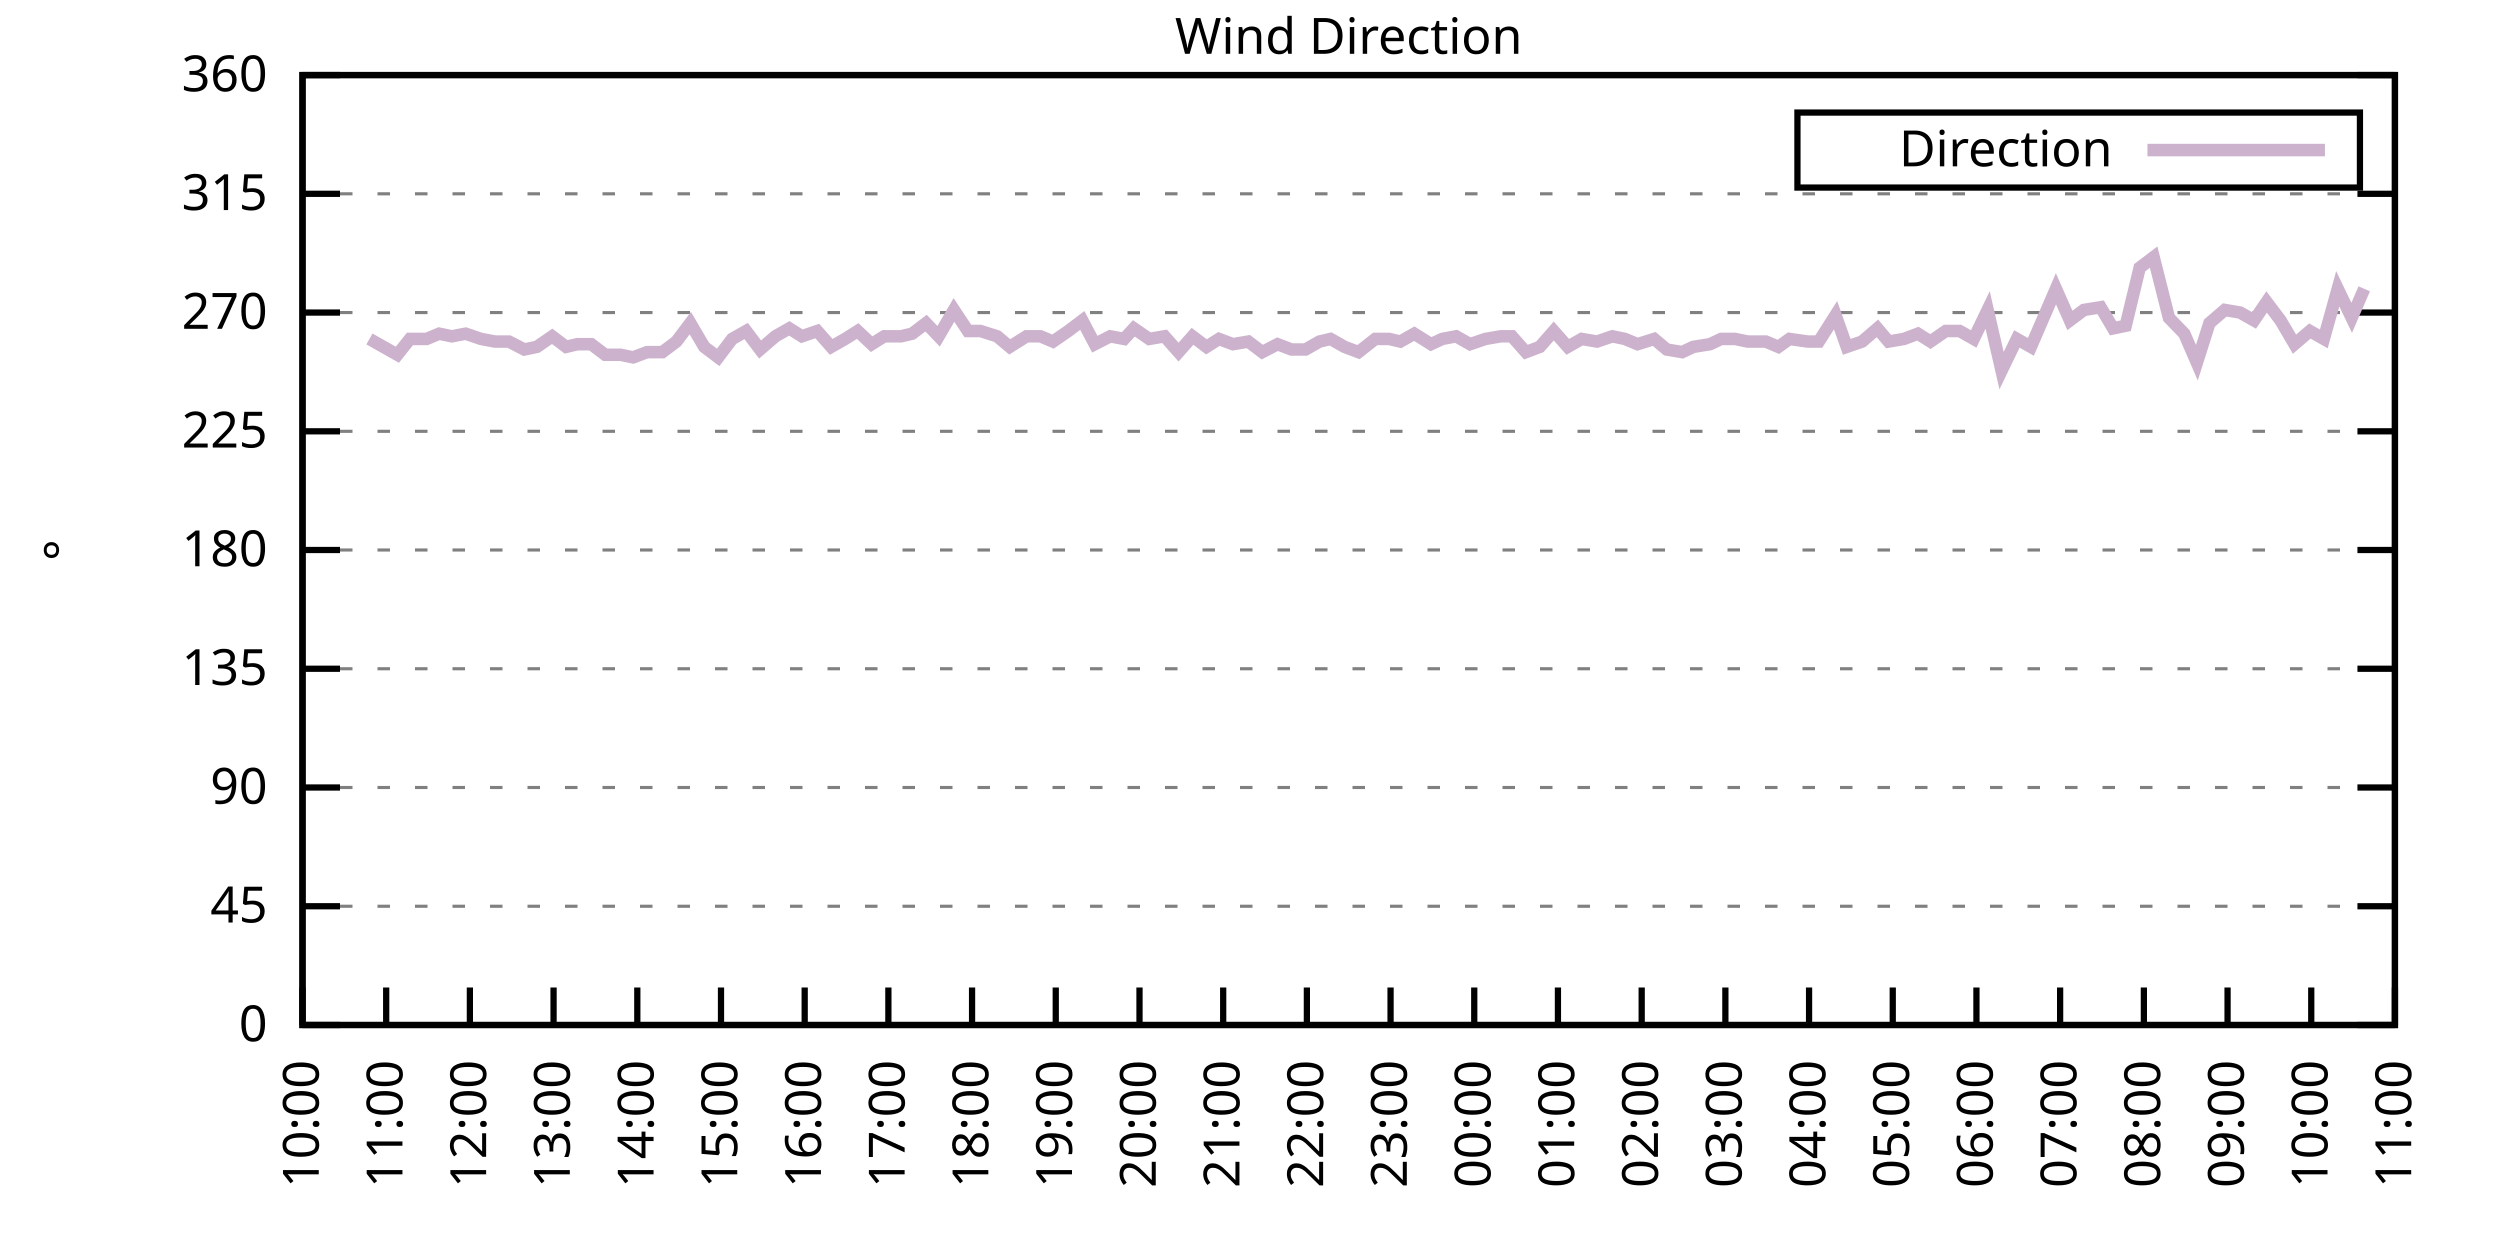
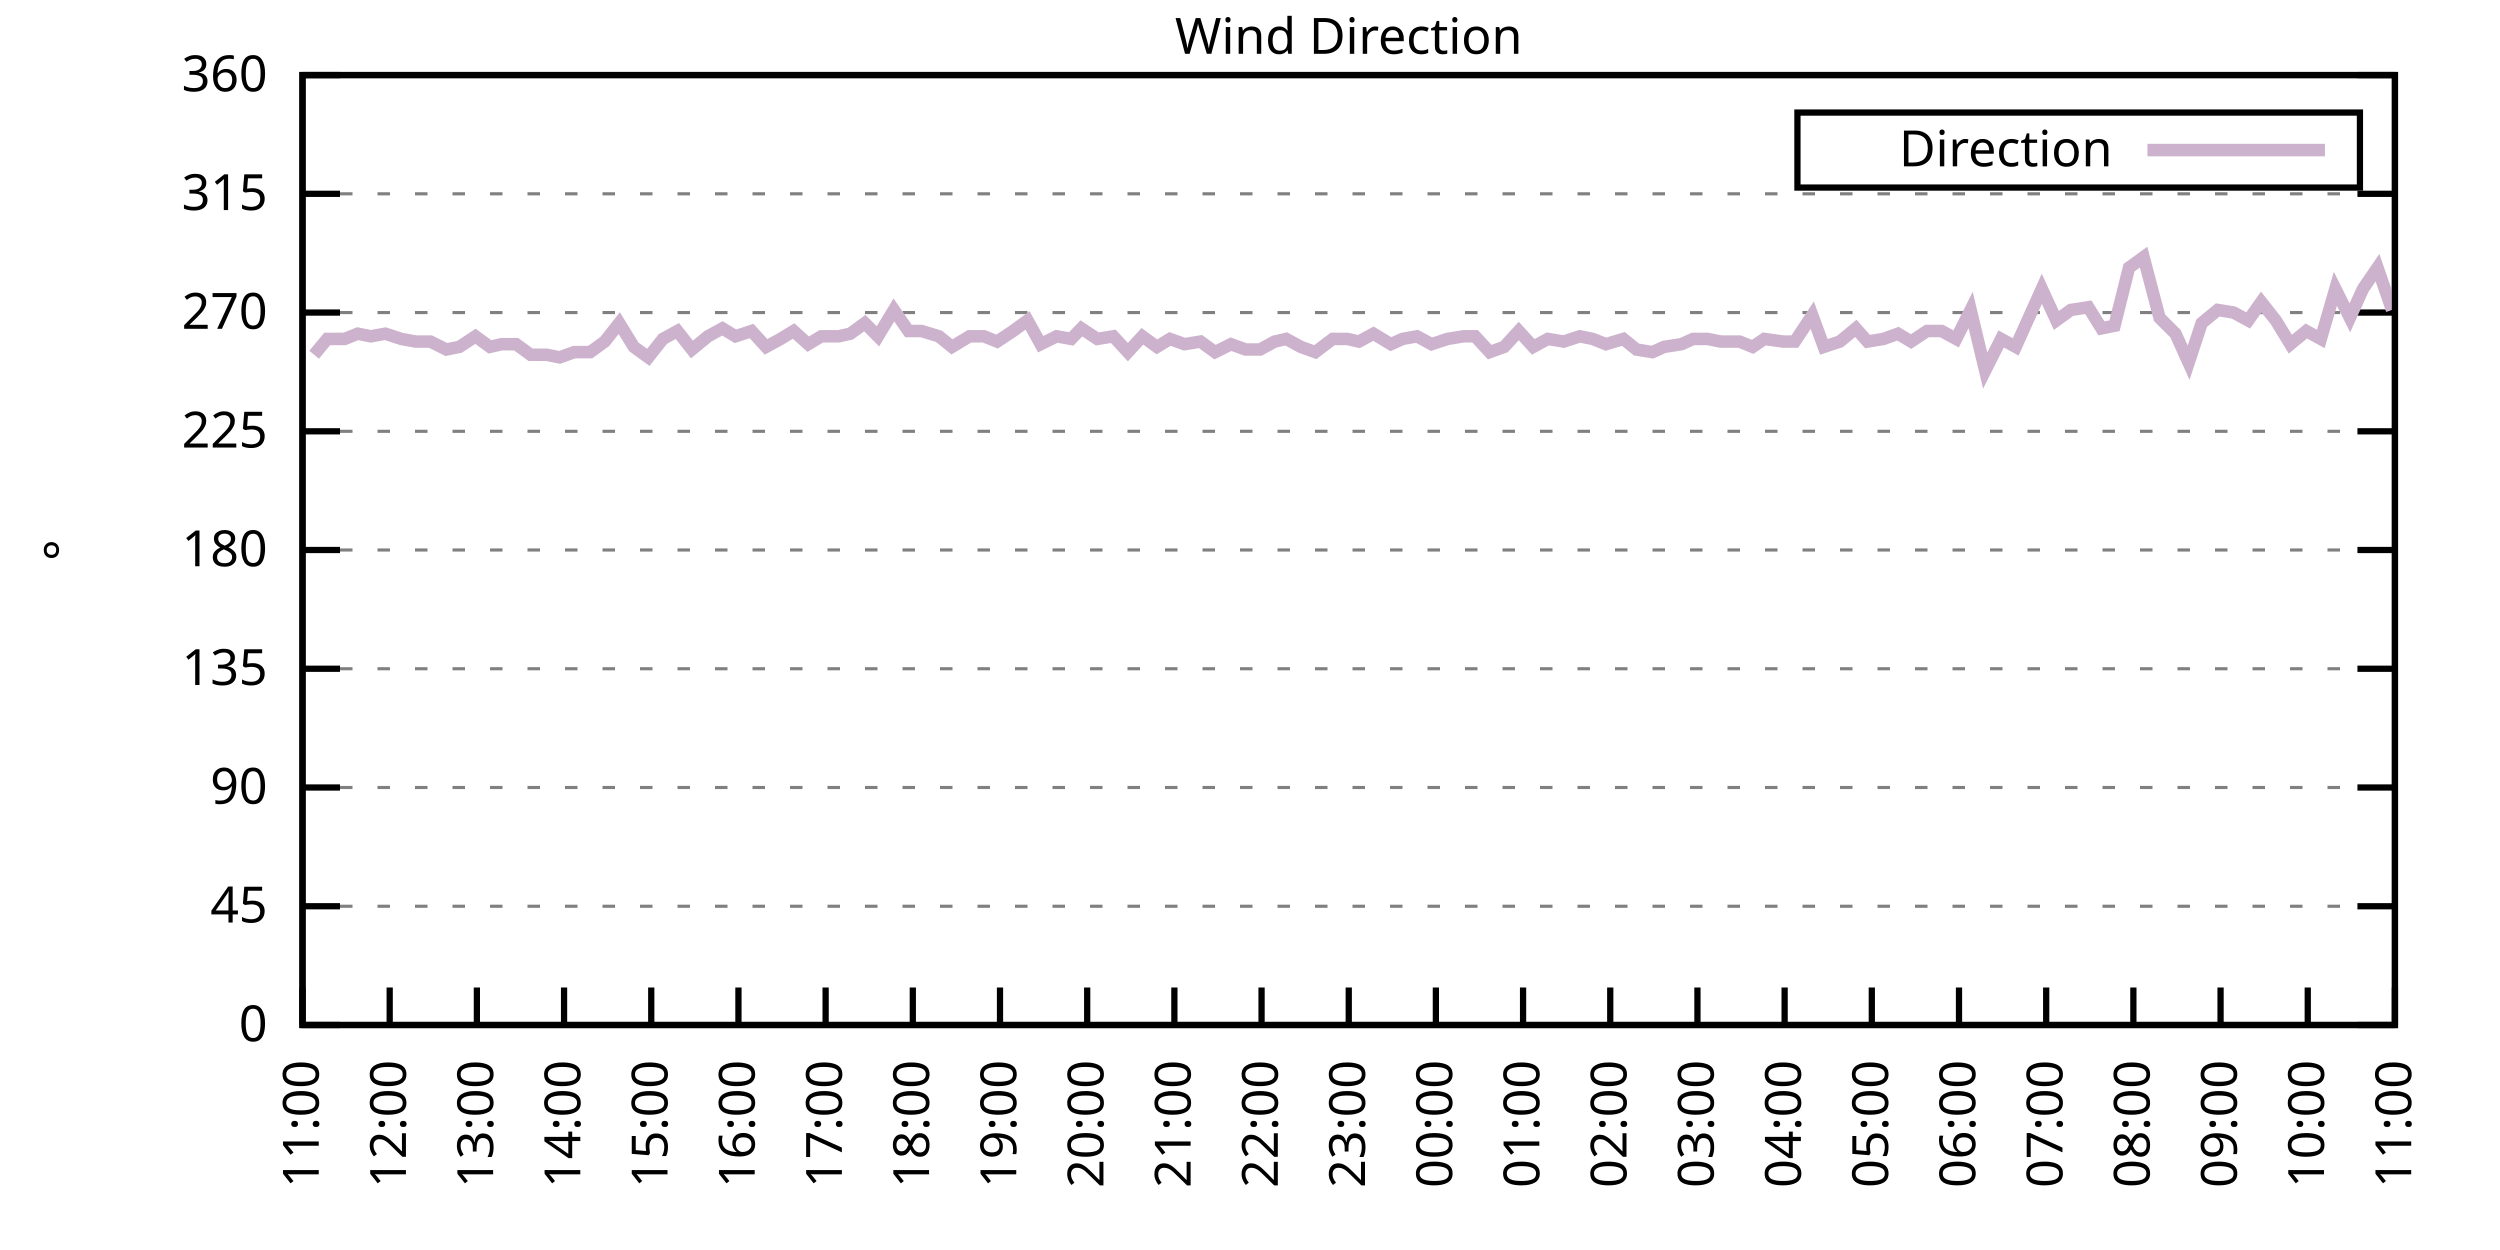
<svg xmlns="http://www.w3.org/2000/svg" xmlns:xlink="http://www.w3.org/1999/xlink" width="400" height="200" viewBox="0 0 400 200">
  <g id="gnuplot_canvas">
    <rect x="0" y="0" width="400" height="200" fill="none" />
    <defs>
      <circle id="gpDot" r="0.5" stroke-width="0.5" stroke="currentColor" />
      <path id="gpPt0" stroke-width="0.333" stroke="currentColor" d="M-1,0 h2 M0,-1 v2" />
      <path id="gpPt1" stroke-width="0.333" stroke="currentColor" d="M-1,-1 L1,1 M1,-1 L-1,1" />
      <path id="gpPt2" stroke-width="0.333" stroke="currentColor" d="M-1,0 L1,0 M0,-1 L0,1 M-1,-1 L1,1 M-1,1 L1,-1" />
      <rect id="gpPt3" stroke-width="0.333" stroke="currentColor" x="-1" y="-1" width="2" height="2" />
      <rect id="gpPt4" stroke-width="0.333" stroke="currentColor" fill="currentColor" x="-1" y="-1" width="2" height="2" />
      <circle id="gpPt5" stroke-width="0.333" stroke="currentColor" cx="0" cy="0" r="1" />
      <use xlink:href="#gpPt5" id="gpPt6" fill="currentColor" stroke="none" />
      <path id="gpPt7" stroke-width="0.333" stroke="currentColor" d="M0,-1.33 L-1.33,0.67 L1.33,0.67 z" />
      <use xlink:href="#gpPt7" id="gpPt8" fill="currentColor" stroke="none" />
      <use xlink:href="#gpPt7" id="gpPt9" stroke="currentColor" transform="rotate(180)" />
      <use xlink:href="#gpPt9" id="gpPt10" fill="currentColor" stroke="none" />
      <use xlink:href="#gpPt3" id="gpPt11" stroke="currentColor" transform="rotate(45)" />
      <use xlink:href="#gpPt11" id="gpPt12" fill="currentColor" stroke="none" />
      <path id="gpPt13" stroke-width="0.333" stroke="currentColor" d="M0,1.330 L1.265,0.411 L0.782,-1.067 L-0.782,-1.076 L-1.265,0.411 z" />
      <use xlink:href="#gpPt13" id="gpPt14" fill="currentColor" stroke="none" />
      <filter id="textbox" filterUnits="objectBoundingBox" x="0" y="0" height="1" width="1">
        <feFlood flood-color="white" flood-opacity="1" result="bgnd" />
        <feComposite in="SourceGraphic" in2="bgnd" operator="atop" />
      </filter>
      <filter id="greybox" filterUnits="objectBoundingBox" x="0" y="0" height="1" width="1">
        <feFlood flood-color="lightgrey" flood-opacity="1" result="grey" />
        <feComposite in="SourceGraphic" in2="grey" operator="atop" />
      </filter>
    </defs>
    <g fill="none" color="white" stroke="currentColor" stroke-width="1.00" stroke-linecap="butt" stroke-linejoin="miter">
</g>
    <g fill="none" color="black" stroke="currentColor" stroke-width="1.00" stroke-linecap="butt" stroke-linejoin="miter">
      <g stroke="none" shape-rendering="crispEdges">
        <polygon fill="rgb(255, 255, 255)" points="48.40,164.00 383.18,164.00 383.18,12.02 48.40,12.02 " />
      </g>
    </g>
    <g fill="none" color="black" stroke="currentColor" stroke-width="1.00" stroke-linecap="butt" stroke-linejoin="miter">
</g>
    <g fill="none" color="black" stroke="black" stroke-width="0.50" stroke-linecap="butt" stroke-linejoin="miter">
</g>
    <g fill="none" color="gray" stroke="currentColor" stroke-width="0.50" stroke-linecap="butt" stroke-linejoin="miter">
      <path stroke="gray" stroke-dasharray="2,4" class="gridline" d="M48.40,164.00 L383.19,164.00  " />
    </g>
    <g fill="none" color="gray" stroke="gray" stroke-width="1.00" stroke-linecap="butt" stroke-linejoin="miter">
</g>
    <g fill="none" color="black" stroke="currentColor" stroke-width="1.00" stroke-linecap="butt" stroke-linejoin="miter">
      <path stroke="black" d="M48.40,164.00 L54.40,164.00 M383.19,164.00 L377.19,164.00  " />
      <g transform="translate(42.80,166.60)" stroke="none" fill="black" font-family="Sans" font-size="8.00" text-anchor="end">
        <text>
          <tspan font-family="Sans"> 0</tspan>
        </text>
      </g>
    </g>
    <g fill="none" color="black" stroke="currentColor" stroke-width="1.00" stroke-linecap="butt" stroke-linejoin="miter">
</g>
    <g fill="none" color="black" stroke="black" stroke-width="0.50" stroke-linecap="butt" stroke-linejoin="miter">
</g>
    <g fill="none" color="gray" stroke="currentColor" stroke-width="0.50" stroke-linecap="butt" stroke-linejoin="miter">
      <path stroke="gray" stroke-dasharray="2,4" class="gridline" d="M48.40,145.00 L383.19,145.00  " />
    </g>
    <g fill="none" color="gray" stroke="gray" stroke-width="1.00" stroke-linecap="butt" stroke-linejoin="miter">
</g>
    <g fill="none" color="black" stroke="currentColor" stroke-width="1.00" stroke-linecap="butt" stroke-linejoin="miter">
      <path stroke="black" d="M48.40,145.00 L54.40,145.00 M383.19,145.00 L377.19,145.00  " />
      <g transform="translate(42.80,147.60)" stroke="none" fill="black" font-family="Sans" font-size="8.00" text-anchor="end">
        <text>
          <tspan font-family="Sans"> 45</tspan>
        </text>
      </g>
    </g>
    <g fill="none" color="black" stroke="currentColor" stroke-width="1.00" stroke-linecap="butt" stroke-linejoin="miter">
</g>
    <g fill="none" color="black" stroke="black" stroke-width="0.50" stroke-linecap="butt" stroke-linejoin="miter">
</g>
    <g fill="none" color="gray" stroke="currentColor" stroke-width="0.50" stroke-linecap="butt" stroke-linejoin="miter">
      <path stroke="gray" stroke-dasharray="2,4" class="gridline" d="M48.40,126.00 L383.19,126.00  " />
    </g>
    <g fill="none" color="gray" stroke="gray" stroke-width="1.00" stroke-linecap="butt" stroke-linejoin="miter">
</g>
    <g fill="none" color="black" stroke="currentColor" stroke-width="1.00" stroke-linecap="butt" stroke-linejoin="miter">
      <path stroke="black" d="M48.40,126.00 L54.40,126.00 M383.19,126.00 L377.19,126.00  " />
      <g transform="translate(42.80,128.60)" stroke="none" fill="black" font-family="Sans" font-size="8.00" text-anchor="end">
        <text>
          <tspan font-family="Sans"> 90</tspan>
        </text>
      </g>
    </g>
    <g fill="none" color="black" stroke="currentColor" stroke-width="1.00" stroke-linecap="butt" stroke-linejoin="miter">
</g>
    <g fill="none" color="black" stroke="black" stroke-width="0.50" stroke-linecap="butt" stroke-linejoin="miter">
</g>
    <g fill="none" color="gray" stroke="currentColor" stroke-width="0.50" stroke-linecap="butt" stroke-linejoin="miter">
      <path stroke="gray" stroke-dasharray="2,4" class="gridline" d="M48.40,107.00 L383.19,107.00  " />
    </g>
    <g fill="none" color="gray" stroke="gray" stroke-width="1.00" stroke-linecap="butt" stroke-linejoin="miter">
</g>
    <g fill="none" color="black" stroke="currentColor" stroke-width="1.00" stroke-linecap="butt" stroke-linejoin="miter">
      <path stroke="black" d="M48.40,107.00 L54.40,107.00 M383.19,107.00 L377.19,107.00  " />
      <g transform="translate(42.80,109.60)" stroke="none" fill="black" font-family="Sans" font-size="8.00" text-anchor="end">
        <text>
          <tspan font-family="Sans"> 135</tspan>
        </text>
      </g>
    </g>
    <g fill="none" color="black" stroke="currentColor" stroke-width="1.00" stroke-linecap="butt" stroke-linejoin="miter">
</g>
    <g fill="none" color="black" stroke="black" stroke-width="0.50" stroke-linecap="butt" stroke-linejoin="miter">
</g>
    <g fill="none" color="gray" stroke="currentColor" stroke-width="0.50" stroke-linecap="butt" stroke-linejoin="miter">
      <path stroke="gray" stroke-dasharray="2,4" class="gridline" d="M48.40,88.00 L383.19,88.00  " />
    </g>
    <g fill="none" color="gray" stroke="gray" stroke-width="1.00" stroke-linecap="butt" stroke-linejoin="miter">
</g>
    <g fill="none" color="black" stroke="currentColor" stroke-width="1.00" stroke-linecap="butt" stroke-linejoin="miter">
      <path stroke="black" d="M48.40,88.00 L54.40,88.00 M383.19,88.00 L377.19,88.00  " />
      <g transform="translate(42.80,90.60)" stroke="none" fill="black" font-family="Sans" font-size="8.00" text-anchor="end">
        <text>
          <tspan font-family="Sans"> 180</tspan>
        </text>
      </g>
    </g>
    <g fill="none" color="black" stroke="currentColor" stroke-width="1.00" stroke-linecap="butt" stroke-linejoin="miter">
</g>
    <g fill="none" color="black" stroke="black" stroke-width="0.50" stroke-linecap="butt" stroke-linejoin="miter">
</g>
    <g fill="none" color="gray" stroke="currentColor" stroke-width="0.50" stroke-linecap="butt" stroke-linejoin="miter">
      <path stroke="gray" stroke-dasharray="2,4" class="gridline" d="M48.40,69.01 L383.19,69.01  " />
    </g>
    <g fill="none" color="gray" stroke="gray" stroke-width="1.00" stroke-linecap="butt" stroke-linejoin="miter">
</g>
    <g fill="none" color="black" stroke="currentColor" stroke-width="1.00" stroke-linecap="butt" stroke-linejoin="miter">
      <path stroke="black" d="M48.40,69.01 L54.40,69.01 M383.19,69.01 L377.19,69.01  " />
      <g transform="translate(42.80,71.61)" stroke="none" fill="black" font-family="Sans" font-size="8.00" text-anchor="end">
        <text>
          <tspan font-family="Sans"> 225</tspan>
        </text>
      </g>
    </g>
    <g fill="none" color="black" stroke="currentColor" stroke-width="1.00" stroke-linecap="butt" stroke-linejoin="miter">
</g>
    <g fill="none" color="black" stroke="black" stroke-width="0.50" stroke-linecap="butt" stroke-linejoin="miter">
</g>
    <g fill="none" color="gray" stroke="currentColor" stroke-width="0.50" stroke-linecap="butt" stroke-linejoin="miter">
      <path stroke="gray" stroke-dasharray="2,4" class="gridline" d="M48.40,50.01 L383.19,50.01  " />
    </g>
    <g fill="none" color="gray" stroke="gray" stroke-width="1.00" stroke-linecap="butt" stroke-linejoin="miter">
</g>
    <g fill="none" color="black" stroke="currentColor" stroke-width="1.00" stroke-linecap="butt" stroke-linejoin="miter">
      <path stroke="black" d="M48.40,50.01 L54.40,50.01 M383.19,50.01 L377.19,50.01  " />
      <g transform="translate(42.80,52.61)" stroke="none" fill="black" font-family="Sans" font-size="8.00" text-anchor="end">
        <text>
          <tspan font-family="Sans"> 270</tspan>
        </text>
      </g>
    </g>
    <g fill="none" color="black" stroke="currentColor" stroke-width="1.00" stroke-linecap="butt" stroke-linejoin="miter">
</g>
    <g fill="none" color="black" stroke="black" stroke-width="0.50" stroke-linecap="butt" stroke-linejoin="miter">
</g>
    <g fill="none" color="gray" stroke="currentColor" stroke-width="0.50" stroke-linecap="butt" stroke-linejoin="miter">
      <path stroke="gray" stroke-dasharray="2,4" class="gridline" d="M48.40,31.01 L383.19,31.01  " />
    </g>
    <g fill="none" color="gray" stroke="gray" stroke-width="1.00" stroke-linecap="butt" stroke-linejoin="miter">
</g>
    <g fill="none" color="black" stroke="currentColor" stroke-width="1.00" stroke-linecap="butt" stroke-linejoin="miter">
      <path stroke="black" d="M48.40,31.01 L54.40,31.01 M383.19,31.01 L377.19,31.01  " />
      <g transform="translate(42.80,33.61)" stroke="none" fill="black" font-family="Sans" font-size="8.00" text-anchor="end">
        <text>
          <tspan font-family="Sans"> 315</tspan>
        </text>
      </g>
    </g>
    <g fill="none" color="black" stroke="currentColor" stroke-width="1.00" stroke-linecap="butt" stroke-linejoin="miter">
</g>
    <g fill="none" color="black" stroke="black" stroke-width="0.50" stroke-linecap="butt" stroke-linejoin="miter">
</g>
    <g fill="none" color="gray" stroke="currentColor" stroke-width="0.50" stroke-linecap="butt" stroke-linejoin="miter">
      <path stroke="gray" stroke-dasharray="2,4" class="gridline" d="M48.40,12.01 L383.19,12.01  " />
    </g>
    <g fill="none" color="gray" stroke="gray" stroke-width="1.00" stroke-linecap="butt" stroke-linejoin="miter">
</g>
    <g fill="none" color="black" stroke="currentColor" stroke-width="1.00" stroke-linecap="butt" stroke-linejoin="miter">
      <path stroke="black" d="M48.40,12.01 L54.40,12.01 M383.19,12.01 L377.19,12.01  " />
      <g transform="translate(42.80,14.61)" stroke="none" fill="black" font-family="Sans" font-size="8.00" text-anchor="end">
        <text>
          <tspan font-family="Sans"> 360</tspan>
        </text>
      </g>
    </g>
    <g fill="none" color="black" stroke="currentColor" stroke-width="1.00" stroke-linecap="butt" stroke-linejoin="miter">
      <path stroke="black" d="M48.40,164.00 L48.40,158.00  " />
      <g transform="translate(51.00,169.60) rotate(270.00)" stroke="none" fill="black" font-family="Sans" font-size="8.00" text-anchor="end">
        <text>
-           <tspan font-family="Sans">10:00</tspan>
-         </text>
-       </g>
-     </g>
-     <g fill="none" color="black" stroke="currentColor" stroke-width="1.00" stroke-linecap="butt" stroke-linejoin="miter">
-       <path stroke="black" d="M61.79,164.00 L61.79,158.00  " />
-       <g transform="translate(64.39,169.60) rotate(270.00)" stroke="none" fill="black" font-family="Sans" font-size="8.00" text-anchor="end">
-         <text>
          <tspan font-family="Sans">11:00</tspan>
        </text>
      </g>
    </g>
    <g fill="none" color="black" stroke="currentColor" stroke-width="1.00" stroke-linecap="butt" stroke-linejoin="miter">
-       <path stroke="black" d="M75.18,164.00 L75.18,158.00  " />
-       <g transform="translate(77.78,169.60) rotate(270.00)" stroke="none" fill="black" font-family="Sans" font-size="8.00" text-anchor="end">
+       <path stroke="black" d="M62.35,164.00 L62.35,158.00  " />
+       <g transform="translate(64.95,169.60) rotate(270.00)" stroke="none" fill="black" font-family="Sans" font-size="8.00" text-anchor="end">
        <text>
          <tspan font-family="Sans">12:00</tspan>
        </text>
      </g>
    </g>
    <g fill="none" color="black" stroke="currentColor" stroke-width="1.00" stroke-linecap="butt" stroke-linejoin="miter">
-       <path stroke="black" d="M88.57,164.00 L88.57,158.00  " />
-       <g transform="translate(91.17,169.60) rotate(270.00)" stroke="none" fill="black" font-family="Sans" font-size="8.00" text-anchor="end">
+       <path stroke="black" d="M76.30,164.00 L76.30,158.00  " />
+       <g transform="translate(78.90,169.60) rotate(270.00)" stroke="none" fill="black" font-family="Sans" font-size="8.00" text-anchor="end">
        <text>
          <tspan font-family="Sans">13:00</tspan>
        </text>
      </g>
    </g>
    <g fill="none" color="black" stroke="currentColor" stroke-width="1.00" stroke-linecap="butt" stroke-linejoin="miter">
-       <path stroke="black" d="M101.97,164.00 L101.97,158.00  " />
-       <g transform="translate(104.57,169.60) rotate(270.00)" stroke="none" fill="black" font-family="Sans" font-size="8.00" text-anchor="end">
+       <path stroke="black" d="M90.25,164.00 L90.25,158.00  " />
+       <g transform="translate(92.85,169.60) rotate(270.00)" stroke="none" fill="black" font-family="Sans" font-size="8.00" text-anchor="end">
        <text>
          <tspan font-family="Sans">14:00</tspan>
        </text>
      </g>
    </g>
    <g fill="none" color="black" stroke="currentColor" stroke-width="1.00" stroke-linecap="butt" stroke-linejoin="miter">
-       <path stroke="black" d="M115.36,164.00 L115.36,158.00  " />
-       <g transform="translate(117.96,169.60) rotate(270.00)" stroke="none" fill="black" font-family="Sans" font-size="8.00" text-anchor="end">
+       <path stroke="black" d="M104.20,164.00 L104.20,158.00  " />
+       <g transform="translate(106.80,169.60) rotate(270.00)" stroke="none" fill="black" font-family="Sans" font-size="8.00" text-anchor="end">
        <text>
          <tspan font-family="Sans">15:00</tspan>
        </text>
      </g>
    </g>
    <g fill="none" color="black" stroke="currentColor" stroke-width="1.00" stroke-linecap="butt" stroke-linejoin="miter">
-       <path stroke="black" d="M128.75,164.00 L128.75,158.00  " />
-       <g transform="translate(131.35,169.60) rotate(270.00)" stroke="none" fill="black" font-family="Sans" font-size="8.00" text-anchor="end">
+       <path stroke="black" d="M118.15,164.00 L118.15,158.00  " />
+       <g transform="translate(120.75,169.60) rotate(270.00)" stroke="none" fill="black" font-family="Sans" font-size="8.00" text-anchor="end">
        <text>
          <tspan font-family="Sans">16:00</tspan>
        </text>
      </g>
    </g>
    <g fill="none" color="black" stroke="currentColor" stroke-width="1.00" stroke-linecap="butt" stroke-linejoin="miter">
-       <path stroke="black" d="M142.14,164.00 L142.14,158.00  " />
-       <g transform="translate(144.74,169.60) rotate(270.00)" stroke="none" fill="black" font-family="Sans" font-size="8.00" text-anchor="end">
+       <path stroke="black" d="M132.10,164.00 L132.10,158.00  " />
+       <g transform="translate(134.70,169.60) rotate(270.00)" stroke="none" fill="black" font-family="Sans" font-size="8.00" text-anchor="end">
        <text>
          <tspan font-family="Sans">17:00</tspan>
        </text>
      </g>
    </g>
    <g fill="none" color="black" stroke="currentColor" stroke-width="1.00" stroke-linecap="butt" stroke-linejoin="miter">
-       <path stroke="black" d="M155.53,164.00 L155.53,158.00  " />
-       <g transform="translate(158.13,169.60) rotate(270.00)" stroke="none" fill="black" font-family="Sans" font-size="8.00" text-anchor="end">
+       <path stroke="black" d="M146.05,164.00 L146.05,158.00  " />
+       <g transform="translate(148.65,169.60) rotate(270.00)" stroke="none" fill="black" font-family="Sans" font-size="8.00" text-anchor="end">
        <text>
          <tspan font-family="Sans">18:00</tspan>
        </text>
      </g>
    </g>
    <g fill="none" color="black" stroke="currentColor" stroke-width="1.00" stroke-linecap="butt" stroke-linejoin="miter">
-       <path stroke="black" d="M168.92,164.00 L168.92,158.00  " />
-       <g transform="translate(171.52,169.60) rotate(270.00)" stroke="none" fill="black" font-family="Sans" font-size="8.00" text-anchor="end">
+       <path stroke="black" d="M160.00,164.00 L160.00,158.00  " />
+       <g transform="translate(162.60,169.60) rotate(270.00)" stroke="none" fill="black" font-family="Sans" font-size="8.00" text-anchor="end">
        <text>
          <tspan font-family="Sans">19:00</tspan>
        </text>
      </g>
    </g>
    <g fill="none" color="black" stroke="currentColor" stroke-width="1.00" stroke-linecap="butt" stroke-linejoin="miter">
-       <path stroke="black" d="M182.32,164.00 L182.32,158.00  " />
-       <g transform="translate(184.92,169.60) rotate(270.00)" stroke="none" fill="black" font-family="Sans" font-size="8.00" text-anchor="end">
+       <path stroke="black" d="M173.95,164.00 L173.95,158.00  " />
+       <g transform="translate(176.55,169.60) rotate(270.00)" stroke="none" fill="black" font-family="Sans" font-size="8.00" text-anchor="end">
        <text>
          <tspan font-family="Sans">20:00</tspan>
        </text>
      </g>
    </g>
    <g fill="none" color="black" stroke="currentColor" stroke-width="1.00" stroke-linecap="butt" stroke-linejoin="miter">
-       <path stroke="black" d="M195.71,164.00 L195.71,158.00  " />
-       <g transform="translate(198.31,169.60) rotate(270.00)" stroke="none" fill="black" font-family="Sans" font-size="8.00" text-anchor="end">
+       <path stroke="black" d="M187.90,164.00 L187.90,158.00  " />
+       <g transform="translate(190.50,169.60) rotate(270.00)" stroke="none" fill="black" font-family="Sans" font-size="8.00" text-anchor="end">
        <text>
          <tspan font-family="Sans">21:00</tspan>
        </text>
      </g>
    </g>
    <g fill="none" color="black" stroke="currentColor" stroke-width="1.00" stroke-linecap="butt" stroke-linejoin="miter">
-       <path stroke="black" d="M209.10,164.00 L209.10,158.00  " />
-       <g transform="translate(211.70,169.60) rotate(270.00)" stroke="none" fill="black" font-family="Sans" font-size="8.00" text-anchor="end">
+       <path stroke="black" d="M201.85,164.00 L201.85,158.00  " />
+       <g transform="translate(204.45,169.60) rotate(270.00)" stroke="none" fill="black" font-family="Sans" font-size="8.00" text-anchor="end">
        <text>
          <tspan font-family="Sans">22:00</tspan>
        </text>
      </g>
    </g>
    <g fill="none" color="black" stroke="currentColor" stroke-width="1.00" stroke-linecap="butt" stroke-linejoin="miter">
-       <path stroke="black" d="M222.49,164.00 L222.49,158.00  " />
-       <g transform="translate(225.09,169.60) rotate(270.00)" stroke="none" fill="black" font-family="Sans" font-size="8.00" text-anchor="end">
+       <path stroke="black" d="M215.80,164.00 L215.80,158.00  " />
+       <g transform="translate(218.40,169.60) rotate(270.00)" stroke="none" fill="black" font-family="Sans" font-size="8.00" text-anchor="end">
        <text>
          <tspan font-family="Sans">23:00</tspan>
        </text>
      </g>
    </g>
    <g fill="none" color="black" stroke="currentColor" stroke-width="1.00" stroke-linecap="butt" stroke-linejoin="miter">
-       <path stroke="black" d="M235.88,164.00 L235.88,158.00  " />
-       <g transform="translate(238.48,169.60) rotate(270.00)" stroke="none" fill="black" font-family="Sans" font-size="8.00" text-anchor="end">
+       <path stroke="black" d="M229.74,164.00 L229.74,158.00  " />
+       <g transform="translate(232.34,169.60) rotate(270.00)" stroke="none" fill="black" font-family="Sans" font-size="8.00" text-anchor="end">
        <text>
          <tspan font-family="Sans">00:00</tspan>
        </text>
      </g>
    </g>
    <g fill="none" color="black" stroke="currentColor" stroke-width="1.00" stroke-linecap="butt" stroke-linejoin="miter">
-       <path stroke="black" d="M249.27,164.00 L249.27,158.00  " />
-       <g transform="translate(251.87,169.60) rotate(270.00)" stroke="none" fill="black" font-family="Sans" font-size="8.00" text-anchor="end">
+       <path stroke="black" d="M243.69,164.00 L243.69,158.00  " />
+       <g transform="translate(246.29,169.60) rotate(270.00)" stroke="none" fill="black" font-family="Sans" font-size="8.00" text-anchor="end">
        <text>
          <tspan font-family="Sans">01:00</tspan>
        </text>
      </g>
    </g>
    <g fill="none" color="black" stroke="currentColor" stroke-width="1.00" stroke-linecap="butt" stroke-linejoin="miter">
-       <path stroke="black" d="M262.67,164.00 L262.67,158.00  " />
-       <g transform="translate(265.27,169.60) rotate(270.00)" stroke="none" fill="black" font-family="Sans" font-size="8.00" text-anchor="end">
+       <path stroke="black" d="M257.64,164.00 L257.64,158.00  " />
+       <g transform="translate(260.24,169.60) rotate(270.00)" stroke="none" fill="black" font-family="Sans" font-size="8.00" text-anchor="end">
        <text>
          <tspan font-family="Sans">02:00</tspan>
        </text>
      </g>
    </g>
    <g fill="none" color="black" stroke="currentColor" stroke-width="1.00" stroke-linecap="butt" stroke-linejoin="miter">
-       <path stroke="black" d="M276.06,164.00 L276.06,158.00  " />
-       <g transform="translate(278.66,169.60) rotate(270.00)" stroke="none" fill="black" font-family="Sans" font-size="8.00" text-anchor="end">
+       <path stroke="black" d="M271.59,164.00 L271.59,158.00  " />
+       <g transform="translate(274.19,169.60) rotate(270.00)" stroke="none" fill="black" font-family="Sans" font-size="8.00" text-anchor="end">
        <text>
          <tspan font-family="Sans">03:00</tspan>
        </text>
      </g>
    </g>
    <g fill="none" color="black" stroke="currentColor" stroke-width="1.00" stroke-linecap="butt" stroke-linejoin="miter">
-       <path stroke="black" d="M289.45,164.00 L289.45,158.00  " />
-       <g transform="translate(292.05,169.60) rotate(270.00)" stroke="none" fill="black" font-family="Sans" font-size="8.00" text-anchor="end">
+       <path stroke="black" d="M285.54,164.00 L285.54,158.00  " />
+       <g transform="translate(288.14,169.60) rotate(270.00)" stroke="none" fill="black" font-family="Sans" font-size="8.00" text-anchor="end">
        <text>
          <tspan font-family="Sans">04:00</tspan>
        </text>
      </g>
    </g>
    <g fill="none" color="black" stroke="currentColor" stroke-width="1.00" stroke-linecap="butt" stroke-linejoin="miter">
-       <path stroke="black" d="M302.84,164.00 L302.84,158.00  " />
-       <g transform="translate(305.44,169.60) rotate(270.00)" stroke="none" fill="black" font-family="Sans" font-size="8.00" text-anchor="end">
+       <path stroke="black" d="M299.49,164.00 L299.49,158.00  " />
+       <g transform="translate(302.09,169.60) rotate(270.00)" stroke="none" fill="black" font-family="Sans" font-size="8.00" text-anchor="end">
        <text>
          <tspan font-family="Sans">05:00</tspan>
        </text>
      </g>
    </g>
    <g fill="none" color="black" stroke="currentColor" stroke-width="1.00" stroke-linecap="butt" stroke-linejoin="miter">
-       <path stroke="black" d="M316.23,164.00 L316.23,158.00  " />
-       <g transform="translate(318.83,169.60) rotate(270.00)" stroke="none" fill="black" font-family="Sans" font-size="8.00" text-anchor="end">
+       <path stroke="black" d="M313.44,164.00 L313.44,158.00  " />
+       <g transform="translate(316.04,169.60) rotate(270.00)" stroke="none" fill="black" font-family="Sans" font-size="8.00" text-anchor="end">
        <text>
          <tspan font-family="Sans">06:00</tspan>
        </text>
      </g>
    </g>
    <g fill="none" color="black" stroke="currentColor" stroke-width="1.00" stroke-linecap="butt" stroke-linejoin="miter">
-       <path stroke="black" d="M329.62,164.00 L329.62,158.00  " />
-       <g transform="translate(332.22,169.60) rotate(270.00)" stroke="none" fill="black" font-family="Sans" font-size="8.00" text-anchor="end">
+       <path stroke="black" d="M327.39,164.00 L327.39,158.00  " />
+       <g transform="translate(329.99,169.60) rotate(270.00)" stroke="none" fill="black" font-family="Sans" font-size="8.00" text-anchor="end">
        <text>
          <tspan font-family="Sans">07:00</tspan>
        </text>
      </g>
    </g>
    <g fill="none" color="black" stroke="currentColor" stroke-width="1.00" stroke-linecap="butt" stroke-linejoin="miter">
-       <path stroke="black" d="M343.02,164.00 L343.02,158.00  " />
-       <g transform="translate(345.62,169.60) rotate(270.00)" stroke="none" fill="black" font-family="Sans" font-size="8.00" text-anchor="end">
+       <path stroke="black" d="M341.34,164.00 L341.34,158.00  " />
+       <g transform="translate(343.94,169.60) rotate(270.00)" stroke="none" fill="black" font-family="Sans" font-size="8.00" text-anchor="end">
        <text>
          <tspan font-family="Sans">08:00</tspan>
        </text>
      </g>
    </g>
    <g fill="none" color="black" stroke="currentColor" stroke-width="1.00" stroke-linecap="butt" stroke-linejoin="miter">
-       <path stroke="black" d="M356.41,164.00 L356.41,158.00  " />
-       <g transform="translate(359.01,169.60) rotate(270.00)" stroke="none" fill="black" font-family="Sans" font-size="8.00" text-anchor="end">
+       <path stroke="black" d="M355.29,164.00 L355.29,158.00  " />
+       <g transform="translate(357.89,169.60) rotate(270.00)" stroke="none" fill="black" font-family="Sans" font-size="8.00" text-anchor="end">
        <text>
          <tspan font-family="Sans">09:00</tspan>
        </text>
      </g>
    </g>
    <g fill="none" color="black" stroke="currentColor" stroke-width="1.00" stroke-linecap="butt" stroke-linejoin="miter">
-       <path stroke="black" d="M369.80,164.00 L369.80,158.00  " />
-       <g transform="translate(372.40,169.60) rotate(270.00)" stroke="none" fill="black" font-family="Sans" font-size="8.00" text-anchor="end">
+       <path stroke="black" d="M369.24,164.00 L369.24,158.00  " />
+       <g transform="translate(371.84,169.60) rotate(270.00)" stroke="none" fill="black" font-family="Sans" font-size="8.00" text-anchor="end">
        <text>
          <tspan font-family="Sans">10:00</tspan>
        </text>
      </g>
    </g>
    <g fill="none" color="black" stroke="currentColor" stroke-width="1.00" stroke-linecap="butt" stroke-linejoin="miter">
      <path stroke="black" d="M383.19,164.00 L383.19,158.00  " />
      <g transform="translate(385.79,169.60) rotate(270.00)" stroke="none" fill="black" font-family="Sans" font-size="8.00" text-anchor="end">
        <text>
          <tspan font-family="Sans">11:00</tspan>
        </text>
      </g>
    </g>
    <g fill="none" color="black" stroke="currentColor" stroke-width="1.00" stroke-linecap="butt" stroke-linejoin="miter">
</g>
    <g fill="none" color="black" stroke="currentColor" stroke-width="1.00" stroke-linecap="butt" stroke-linejoin="miter">
      <path stroke="black" d="M48.40,12.01 L48.40,164.00 L383.19,164.00 L383.19,12.01 L48.40,12.01 Z  " />
    </g>
    <g fill="none" color="black" stroke="currentColor" stroke-width="1.00" stroke-linecap="butt" stroke-linejoin="miter">
</g>
    <g fill="none" color="black" stroke="currentColor" stroke-width="1.00" stroke-linecap="butt" stroke-linejoin="miter">
      <path stroke="black" d="M287.59,30.01 L287.59,18.01 L377.59,18.01 L377.59,30.01 L287.59,30.01 Z  " />
    </g>
    <g id="Wind_direction_plot_1">
      <g fill="none" color="white" stroke="black" stroke-width="2.00" stroke-linecap="butt" stroke-linejoin="miter">
</g>
      <g fill="none" color="black" stroke="currentColor" stroke-width="2.00" stroke-linecap="butt" stroke-linejoin="miter">
        <g transform="translate(337.99,26.61)" stroke="none" fill="black" font-family="Sans" font-size="8.00" text-anchor="end">
          <text>
            <tspan font-family="Sans">Direction</tspan>
          </text>
        </g>
      </g>
      <g fill="none" color="black" stroke="currentColor" stroke-width="2.00" stroke-linecap="butt" stroke-linejoin="miter">
-         <path stroke="rgb(204, 178, 204)" d="M343.59,24.01 L371.99,24.01 M59.11,54.23 L61.35,55.50 L63.58,56.76 L65.59,54.23 L68.26,54.23 L70.27,53.39   L72.28,53.81 L74.51,53.39 L76.97,54.23 L79.20,54.65 L81.43,54.65 L83.89,55.92 L85.90,55.50 L88.35,53.81   L90.58,55.50 L92.37,55.07 L94.60,55.07 L96.83,56.76 L99.29,56.76 L101.30,57.18 L103.53,56.34 L105.98,56.34   L108.22,54.65 L110.45,51.70 L112.68,55.50 L114.91,57.18 L117.14,54.23 L119.38,52.96 L121.61,55.92 L124.06,53.81   L126.29,52.54 L128.30,53.81 L130.76,52.96 L132.99,55.50 L135.22,54.23 L137.23,52.96 L139.46,55.07 L141.47,53.81   L144.15,53.81 L145.94,53.39 L148.17,51.70 L150.18,53.81 L152.63,49.59 L154.86,52.96 L156.87,52.96 L159.55,53.81   L161.56,55.50 L164.24,53.81 L166.47,53.81 L168.48,54.65 L170.93,52.96 L173.17,51.27 L175.17,55.07 L177.63,53.81   L179.86,54.23 L181.42,52.54 L183.88,54.23 L186.33,53.81 L188.57,56.34 L190.80,53.81 L193.03,55.50 L195.04,54.23   L197.27,55.07 L199.73,54.65 L201.96,56.34 L204.41,55.07 L206.64,55.92 L208.88,55.92 L211.11,54.65 L212.89,54.23   L215.13,55.50 L217.36,56.34 L220.04,54.23 L222.27,54.23 L224.05,54.65 L226.29,53.39 L228.96,55.07 L230.75,54.23   L232.98,53.81 L235.21,55.07 L237.67,54.23 L240.12,53.81 L241.91,53.81 L244.14,56.34 L246.37,55.50 L248.60,52.96   L250.84,55.50 L253.07,54.23 L255.52,54.65 L257.98,53.81 L259.99,54.23 L262.00,55.07 L264.67,54.23 L266.68,55.92   L269.14,56.34 L270.92,55.50 L273.60,55.07 L275.39,54.23 L277.62,54.23 L279.63,54.65 L282.53,54.65 L284.54,55.50   L286.32,54.23 L289.23,54.65 L291.01,54.65 L293.69,50.43 L295.48,55.50 L297.93,54.65 L300.39,52.54 L302.17,54.65   L304.63,54.23 L306.86,53.39 L308.87,54.65 L311.32,52.96 L313.55,52.96 L315.79,54.23 L318.02,49.59 L320.25,59.30   L322.70,54.23 L324.94,55.50 L328.95,46.21 L331.19,51.27 L333.42,49.59 L336.10,49.16 L338.10,52.54 L340.11,52.12   L342.35,42.83 L344.58,41.14 L347.03,50.85 L349.49,53.39 L351.50,58.03 L353.51,51.70 L355.96,49.59 L358.42,50.01   L360.65,51.27 L362.66,48.32 L364.89,51.27 L367.12,55.07 L369.58,52.96 L371.81,54.23 L374.04,46.21 L376.27,50.85   L378.28,46.21  " />
+         <path stroke="rgb(204, 178, 204)" d="M343.59,24.01 L371.99,24.01 M50.26,56.76 L52.35,54.23 L55.14,54.23 L57.23,53.39 L59.33,53.81 L61.65,53.39   L64.21,54.23 L66.53,54.65 L68.86,54.65 L71.42,55.92 L73.51,55.50 L76.07,53.81 L78.39,55.50 L80.25,55.07   L82.58,55.07 L84.90,56.76 L87.46,56.76 L89.55,57.18 L91.88,56.34 L94.43,56.34 L96.76,54.65 L99.08,51.70   L101.41,55.50 L103.73,57.18 L106.06,54.23 L108.38,52.96 L110.71,55.92 L113.27,53.81 L115.59,52.54 L117.68,53.81   L120.24,52.96 L122.57,55.50 L124.89,54.23 L126.98,52.96 L129.31,55.07 L131.40,53.81 L134.19,53.81 L136.05,53.39   L138.37,51.70 L140.47,53.81 L143.02,49.59 L145.35,52.96 L147.44,52.96 L150.23,53.81 L152.32,55.50 L155.11,53.81   L157.44,53.81 L159.53,54.65 L162.09,52.96 L164.41,51.27 L166.51,55.07 L169.06,53.81 L171.39,54.23 L173.02,52.54   L175.57,54.23 L178.13,53.81 L180.46,56.34 L182.78,53.81 L185.11,55.50 L187.20,54.23 L189.52,55.07 L192.08,54.65   L194.41,56.34 L196.96,55.07 L199.29,55.92 L201.61,55.92 L203.94,54.65 L205.80,54.23 L208.12,55.50 L210.45,56.34   L213.24,54.23 L215.56,54.23 L217.42,54.65 L219.75,53.39 L222.54,55.07 L224.40,54.23 L226.72,53.81 L229.05,55.07   L231.60,54.23 L234.16,53.81 L236.02,53.81 L238.35,56.34 L240.67,55.50 L243.00,52.96 L245.32,55.50 L247.65,54.23   L250.20,54.65 L252.76,53.81 L254.85,54.23 L256.95,55.07 L259.74,54.23 L261.83,55.92 L264.39,56.34 L266.25,55.50   L269.04,55.07 L270.90,54.23 L273.22,54.23 L275.31,54.65 L278.34,54.65 L280.43,55.50 L282.29,54.23 L285.31,54.65   L287.17,54.65 L289.96,50.43 L291.82,55.50 L294.38,54.65 L296.94,52.54 L298.80,54.65 L301.35,54.23 L303.68,53.39   L305.77,54.65 L308.33,52.96 L310.65,52.96 L312.98,54.23 L315.30,49.59 L317.63,59.30 L320.18,54.23 L322.51,55.50   L326.69,46.21 L329.02,51.27 L331.34,49.59 L334.13,49.16 L336.23,52.54 L338.32,52.12 L340.64,42.83 L342.97,41.14   L345.53,50.85 L348.08,53.39 L350.18,58.03 L352.27,51.70 L354.83,49.59 L357.38,50.01 L359.71,51.27 L361.80,48.32   L364.13,51.27 L366.45,55.07 L369.01,52.96 L371.33,54.23 L373.66,46.21 L375.98,50.85 L378.08,46.21 L380.40,42.83   L382.73,49.59  " />
      </g>
    </g>
    <g fill="none" color="black" stroke="currentColor" stroke-width="2.00" stroke-linecap="butt" stroke-linejoin="miter">
</g>
    <g fill="none" color="black" stroke="black" stroke-width="1.00" stroke-linecap="butt" stroke-linejoin="miter">
</g>
    <g fill="none" color="black" stroke="currentColor" stroke-width="1.00" stroke-linecap="butt" stroke-linejoin="miter">
      <path stroke="black" d="M48.40,12.01 L48.40,164.00 L383.19,164.00 L383.19,12.01 L48.40,12.01 Z  " />
      <g transform="translate(12.80,88.01) rotate(270.00)" stroke="none" fill="black" font-family="Sans" font-size="8.00" text-anchor="middle">
        <text>
          <tspan font-family="Sans">°</tspan>
        </text>
      </g>
    </g>
    <g fill="none" color="black" stroke="currentColor" stroke-width="1.00" stroke-linecap="butt" stroke-linejoin="miter">
</g>
    <g fill="none" color="black" stroke="currentColor" stroke-width="1.00" stroke-linecap="butt" stroke-linejoin="miter">
      <g transform="translate(215.79,8.61)" stroke="none" fill="black" font-family="Sans" font-size="8.00" text-anchor="middle">
        <text>
          <tspan font-family="Sans">Wind Direction</tspan>
        </text>
      </g>
    </g>
    <g fill="none" color="black" stroke="currentColor" stroke-width="1.00" stroke-linecap="butt" stroke-linejoin="miter">
</g>
  </g>
</svg>
